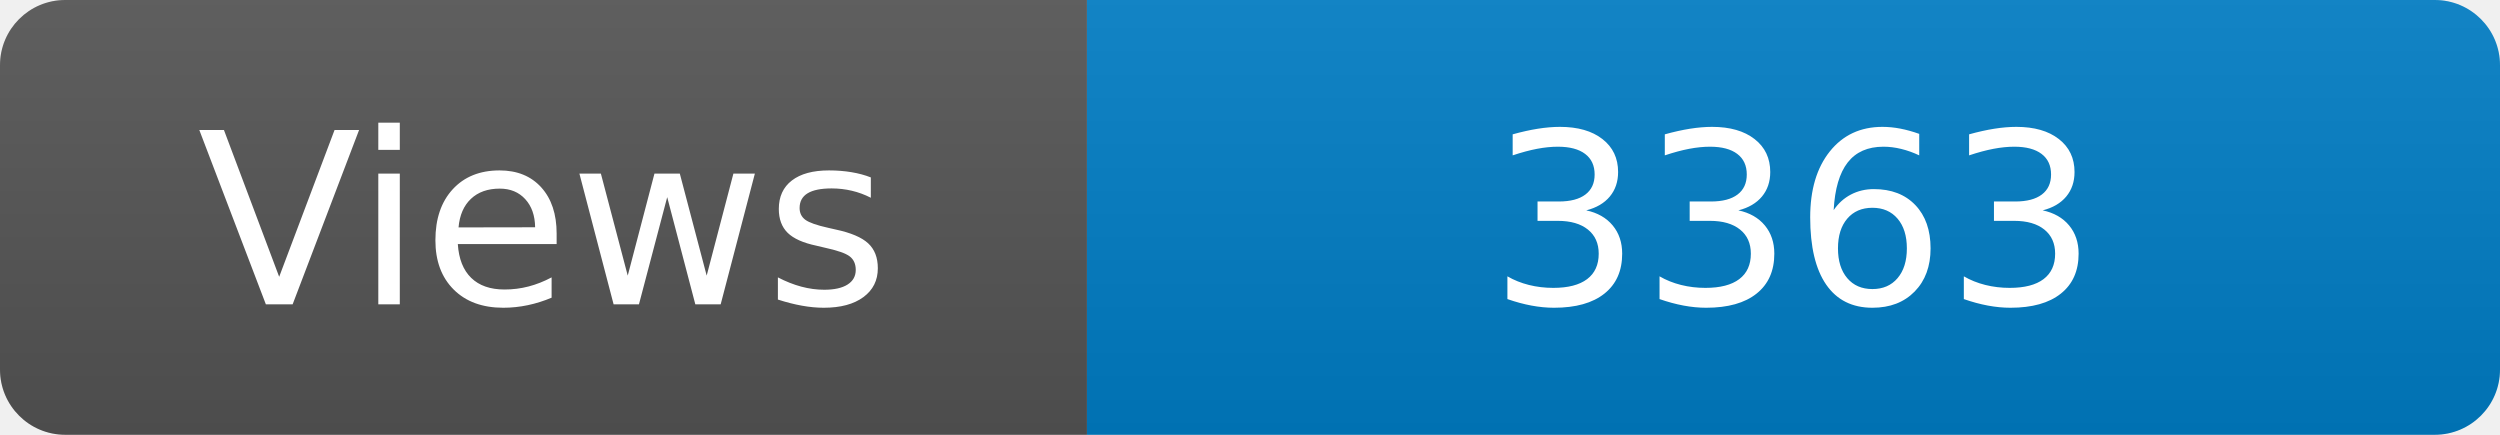
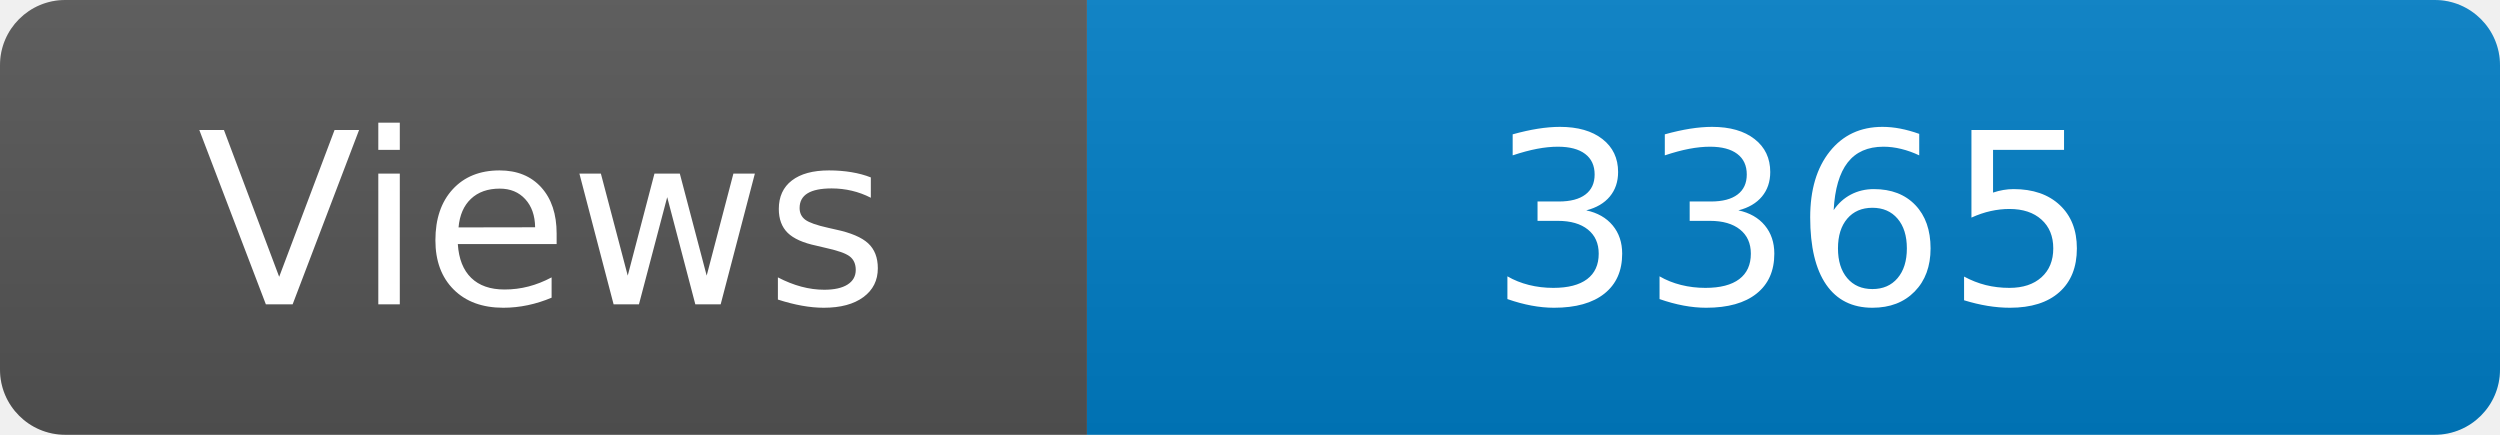
<svg xmlns="http://www.w3.org/2000/svg" width="115" height="20" role="img" aria-label="Maintained?: yes">
  <linearGradient id="s" x2="0" y2="100%">
    <stop offset="0" stop-color="#bbb" stop-opacity=".1" />
    <stop offset="1" stop-opacity=".1" />
  </linearGradient>
  <clipPath id="r">
    <rect width="115" height="20" rx="3" fill="#fff" />
  </clipPath>
  <g clip-path="url(#r)">
    <rect width="50" height="20" fill="#555" />
    <rect x="50" width="160" height="20" fill="#007ec6" />
    <rect width="115" height="20" fill="url(#s)" />
  </g>
  <g fill="#fff" text-anchor="middle" font-family="Verdana,Geneva,DejaVu Sans,sans-serif" font-size="110">
    <text x="250" y="140" transform="scale(.1)" fill="#fff">Views</text>
-     <text x="825" y="140" transform="scale(.1)" fill="#fff">3363</text>
+     <text x="825" y="140" transform="scale(.1)" fill="#fff">3365</text>
  </g>
</svg>
